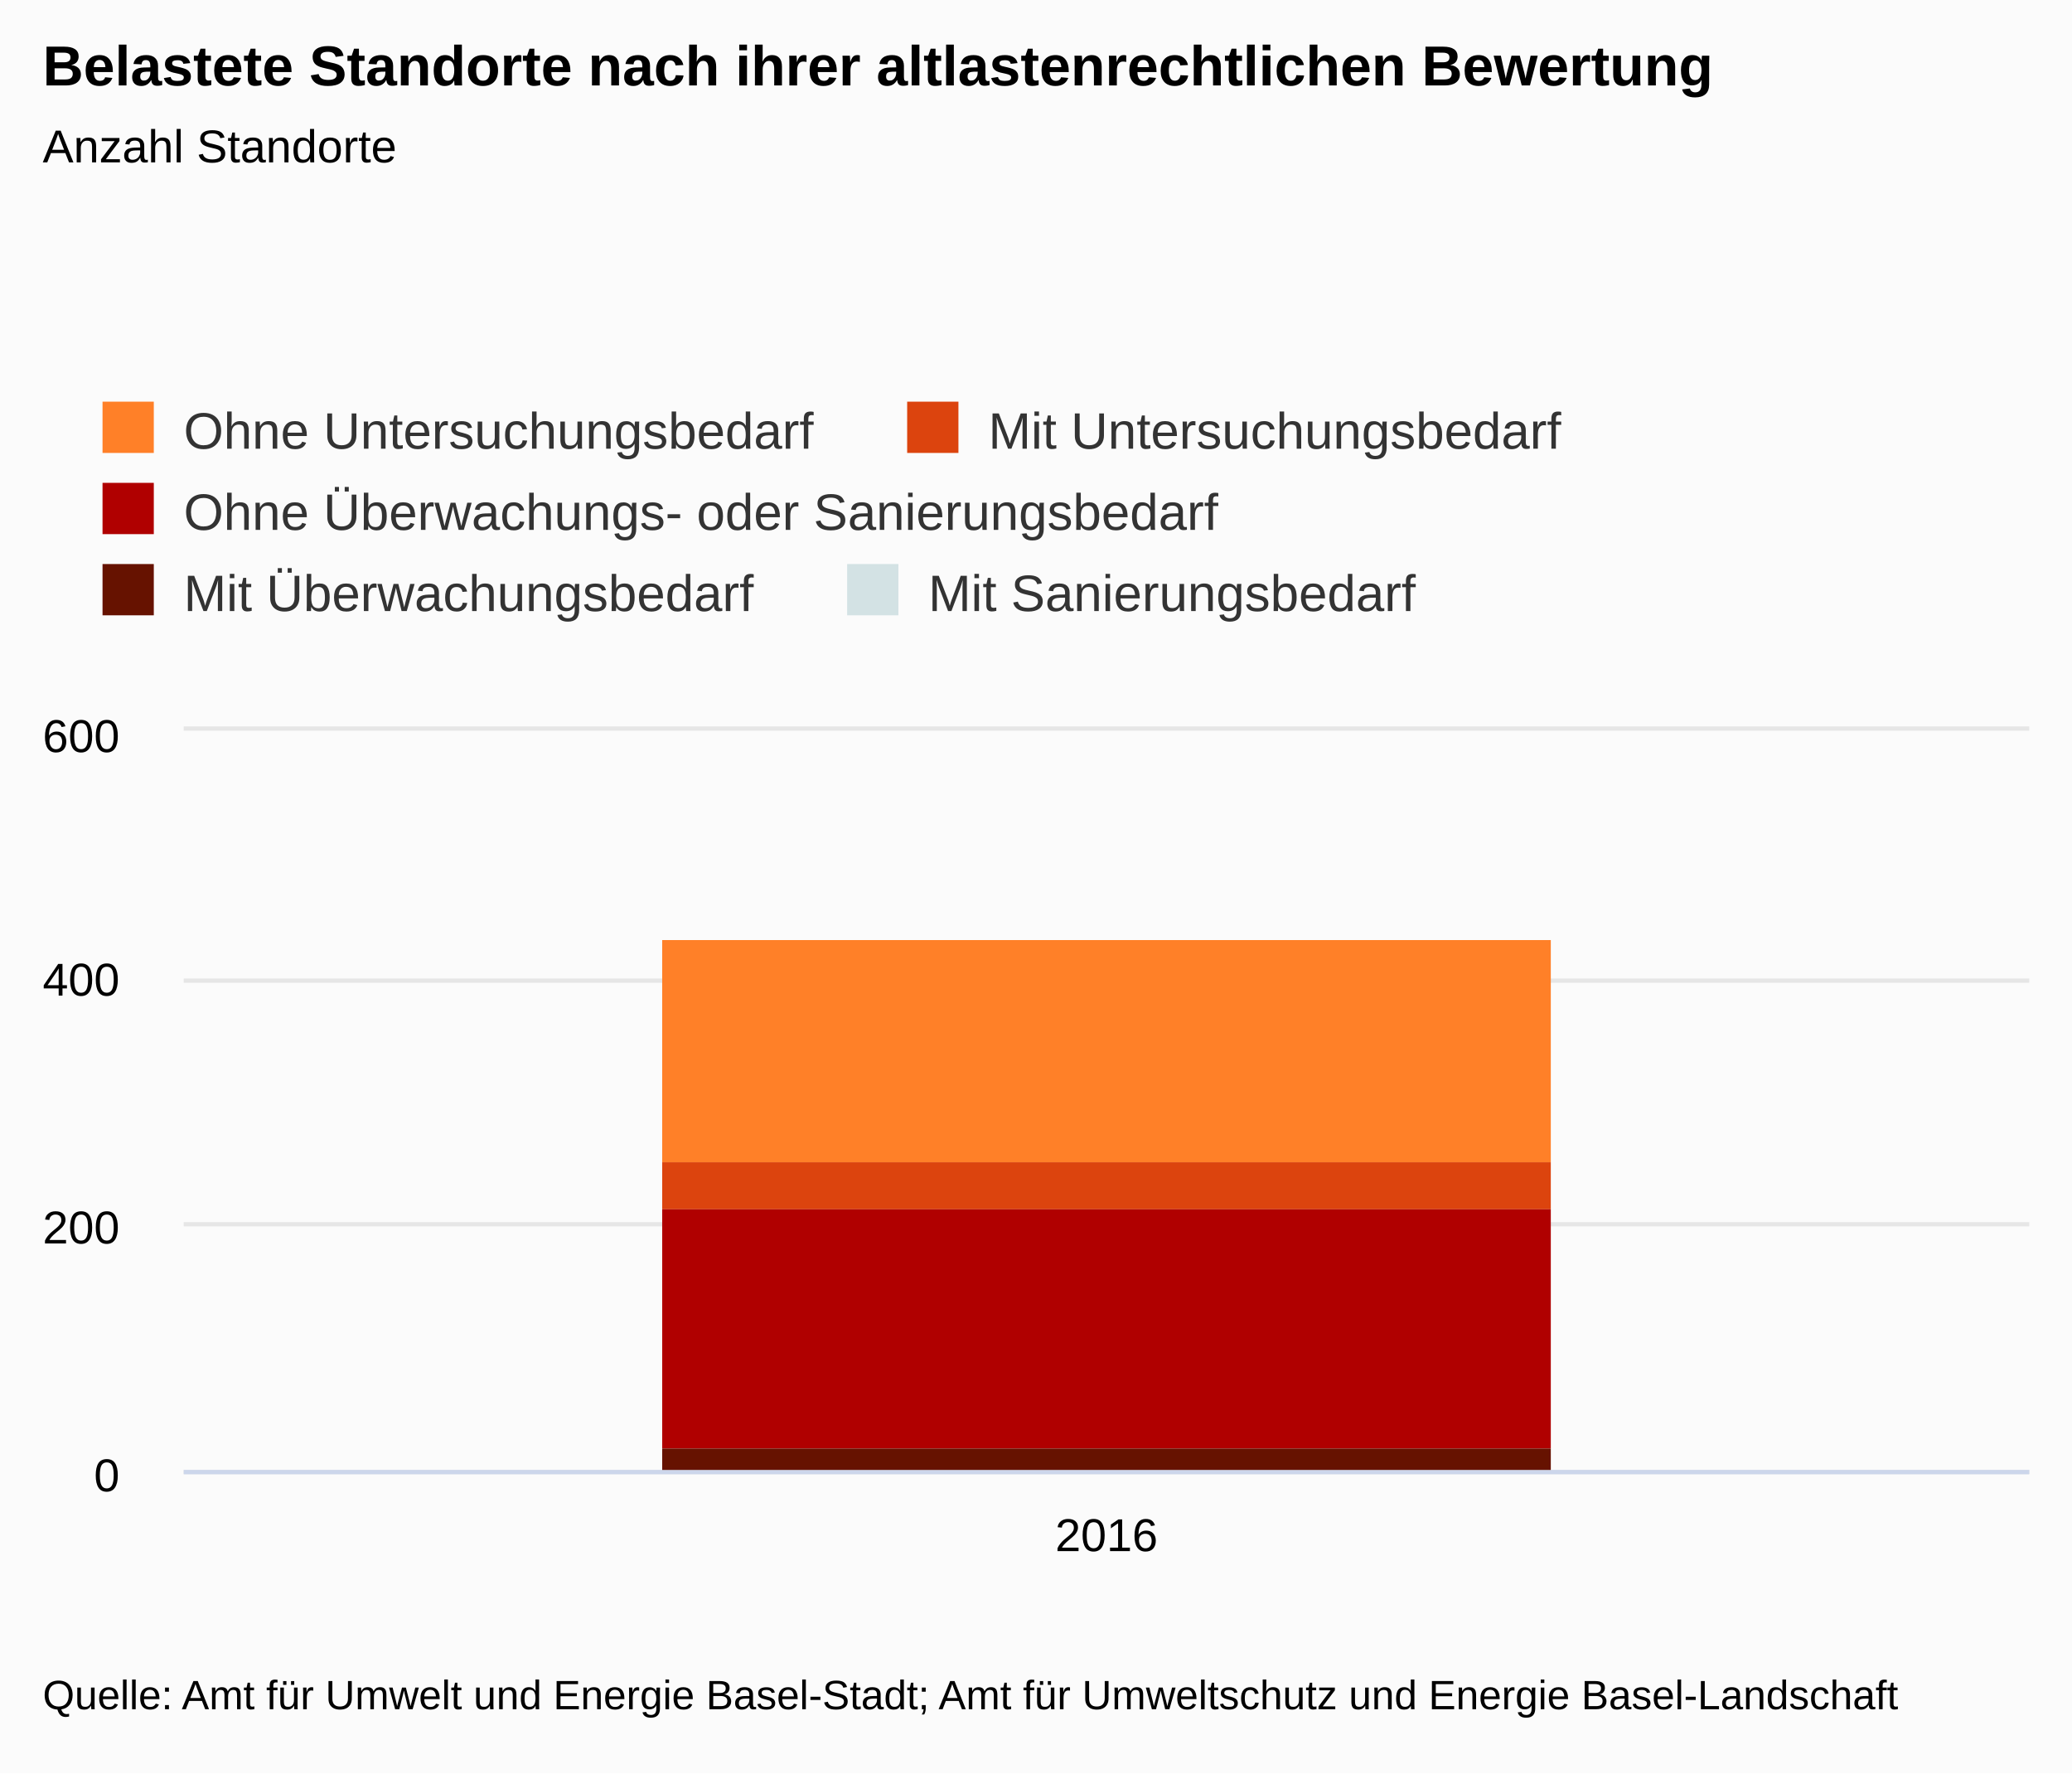
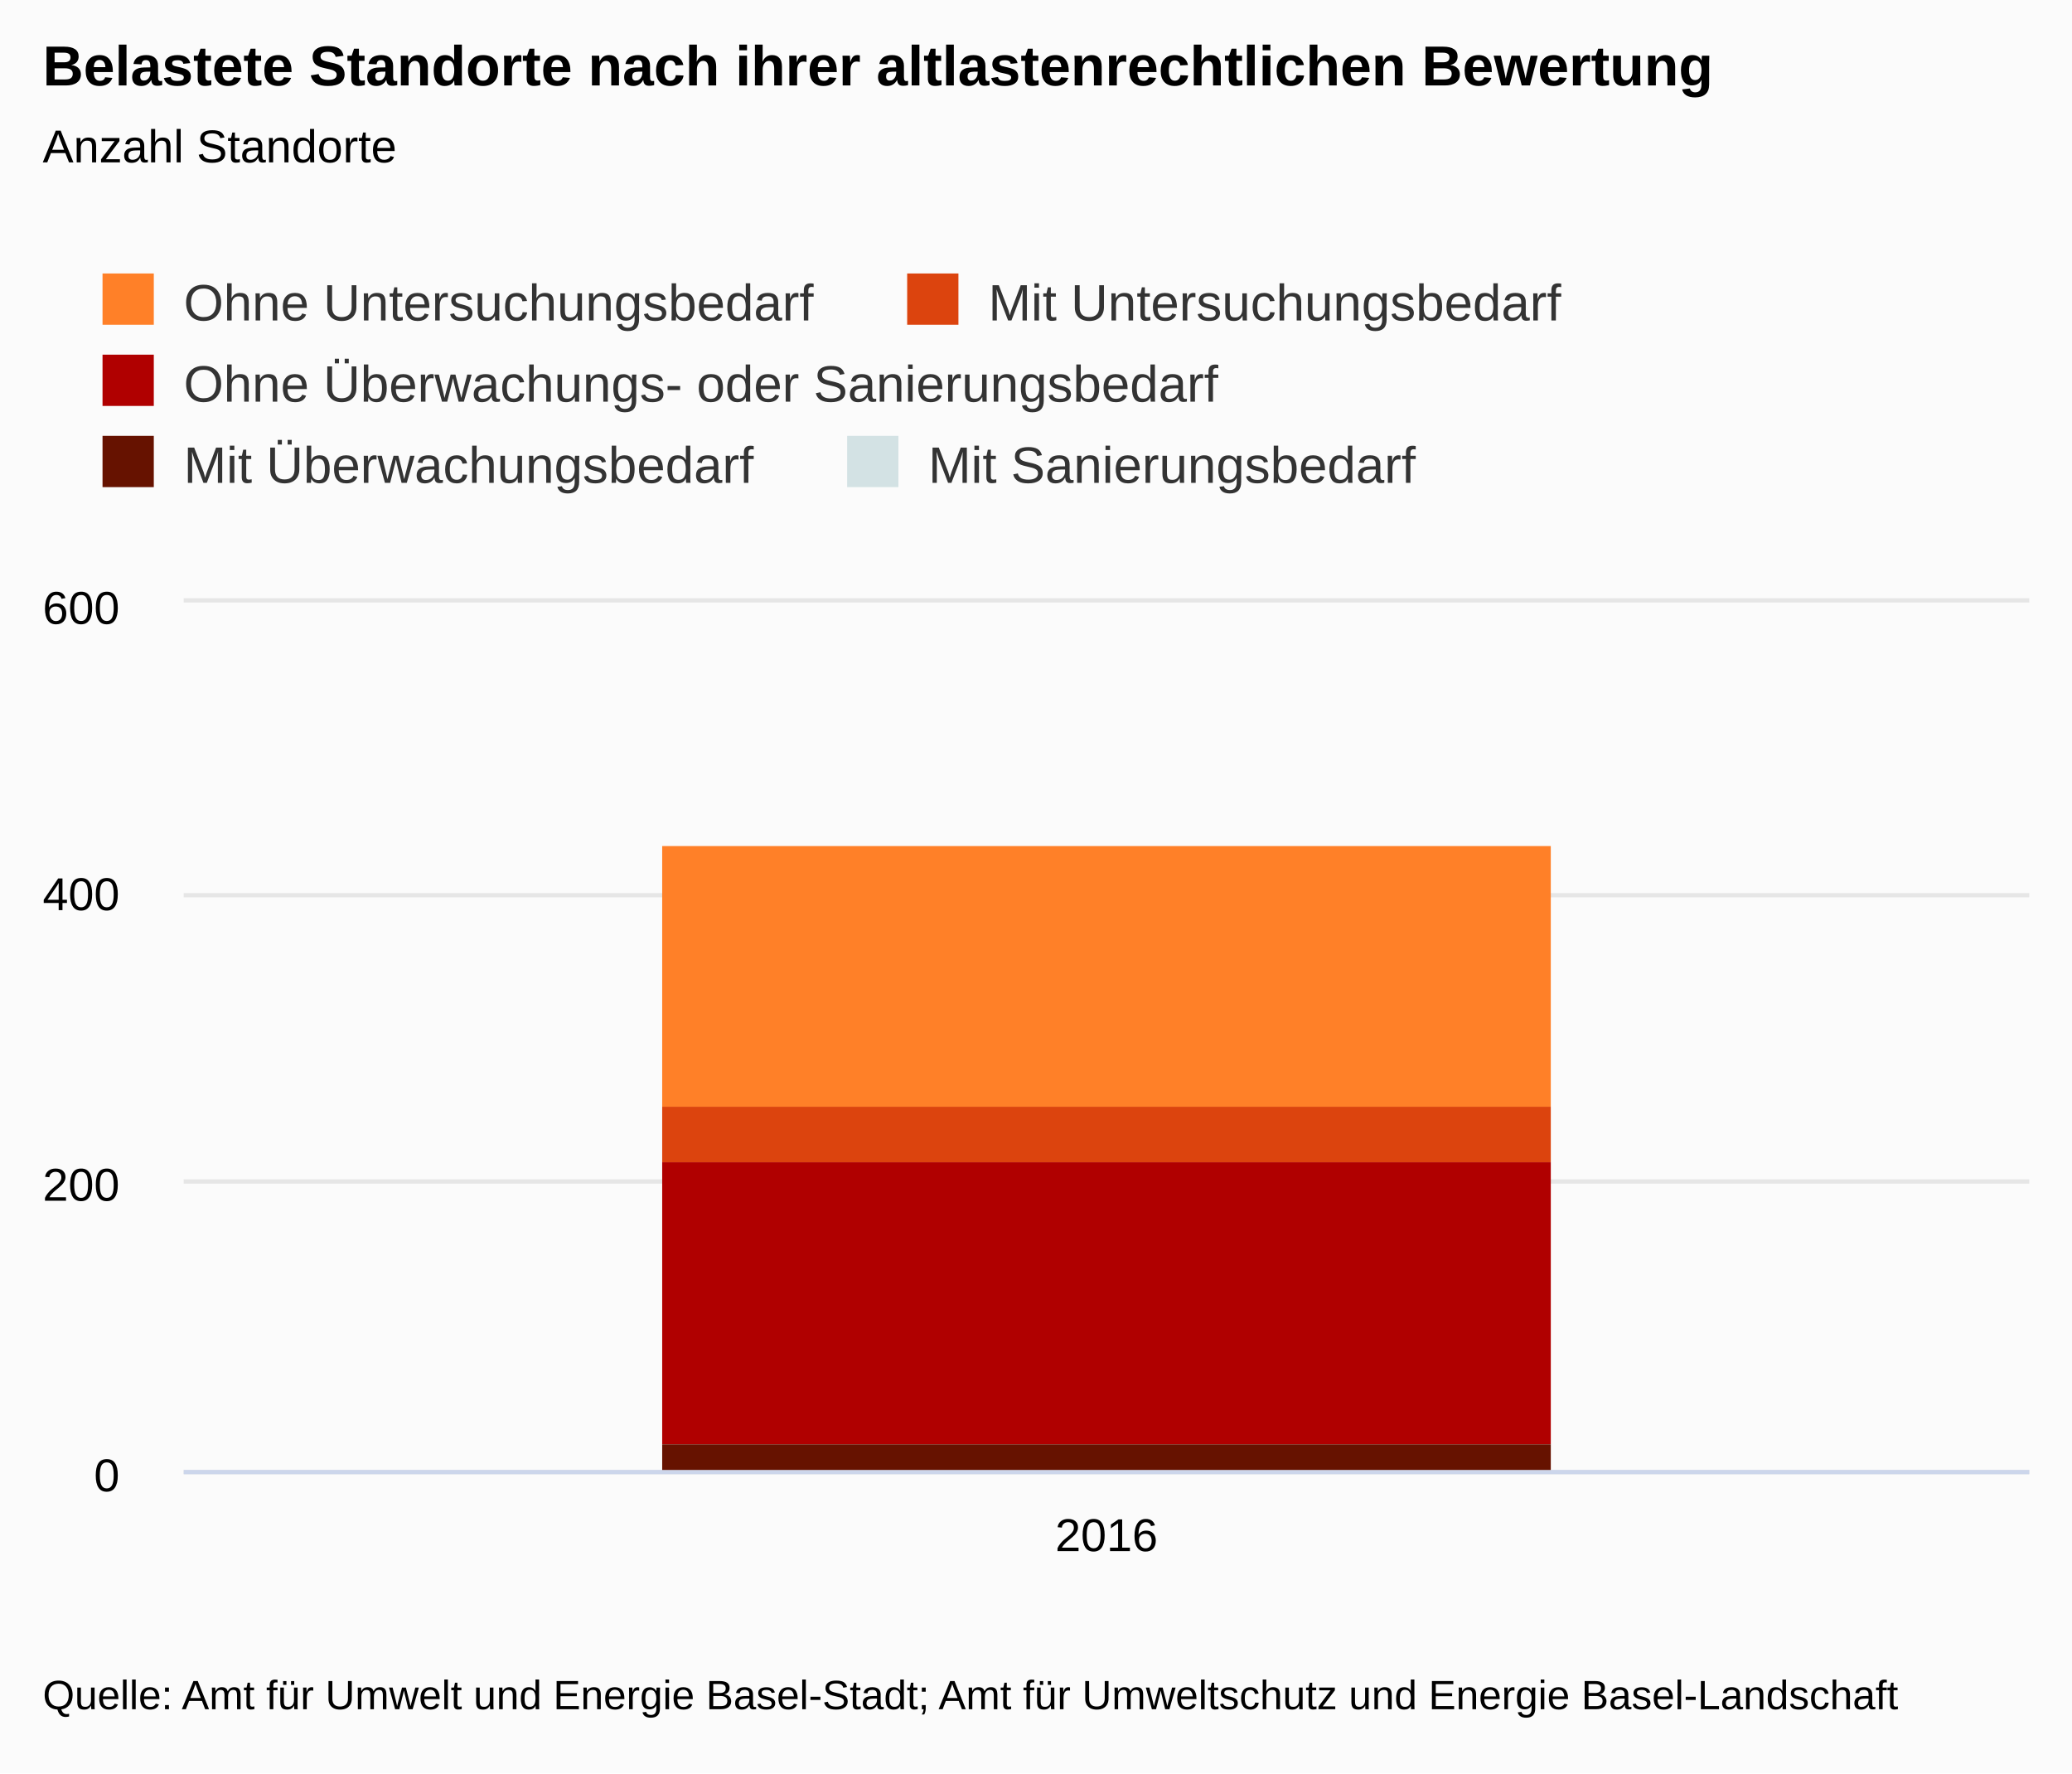
<svg xmlns="http://www.w3.org/2000/svg" version="1.1" class="highcharts-root" style="font-family:Arial;font-size:9pt;" viewBox="0 0 485 415">
  <defs>
    <clipPath>
-       <rect x="0" y="0" width="432" height="173" fill="none" />
+       <rect x="0" y="0" width="432" height="203" fill="none" />
    </clipPath>
    <clipPath id="a">
-       <rect x="0" y="0" width="432" height="173" fill="none" />
+       <rect x="0" y="0" width="432" height="203" fill="none" />
    </clipPath>
  </defs>
  <rect fill="#fbfbfb" class="highcharts-background" x="0" y="0" width="485" height="415" rx="0" ry="0" />
-   <rect fill="none" class="highcharts-plot-background" x="43" y="171" width="432" height="173" />
-   <g class="highcharts-label" style="cursor:pointer;" transform="translate(10,451)">
-     <text x="0" y="0">
-       <tspan>&gt; Indikator-Details</tspan>
-     </text>
-   </g>
+   <rect fill="none" class="highcharts-plot-background" x="43" y="141" width="432" height="203" />
  <g class="highcharts-pane-group" />
  <g class="highcharts-grid highcharts-xaxis-grid ">
-     <path fill="none" class="highcharts-grid-line" d="M 474.5 171 L 474.5 344" opacity="1" />
-     <path fill="none" class="highcharts-grid-line" d="M 42.5 171 L 42.5 344" opacity="1" />
+     <path fill="none" class="highcharts-grid-line" d="M 474.5 141 L 474.5 344" opacity="1" />
+     <path fill="none" class="highcharts-grid-line" d="M 42.5 141 L 42.5 344" opacity="1" />
  </g>
  <g class="highcharts-grid highcharts-yaxis-grid ">
    <path fill="none" stroke="#e6e6e6" stroke-width="1" class="highcharts-grid-line" d="M 43 344.5 L 475 344.5" opacity="1" />
-     <path fill="none" stroke="#e6e6e6" stroke-width="1" class="highcharts-grid-line" d="M 43 286.5 L 475 286.5" opacity="1" />
-     <path fill="none" stroke="#e6e6e6" stroke-width="1" class="highcharts-grid-line" d="M 43 229.5 L 475 229.5" opacity="1" />
-     <path fill="none" stroke="#e6e6e6" stroke-width="1" class="highcharts-grid-line" d="M 43 170.5 L 475 170.5" opacity="1" />
+     <path fill="none" stroke="#e6e6e6" stroke-width="1" class="highcharts-grid-line" d="M 43 276.5 L 475 276.5" opacity="1" />
+     <path fill="none" stroke="#e6e6e6" stroke-width="1" class="highcharts-grid-line" d="M 43 209.5 L 475 209.5" opacity="1" />
+     <path fill="none" stroke="#e6e6e6" stroke-width="1" class="highcharts-grid-line" d="M 43 140.5 L 475 140.5" opacity="1" />
  </g>
  <g class="highcharts-grid highcharts-yaxis-grid " />
-   <rect fill="none" class="highcharts-plot-border" x="43" y="171" width="432" height="173" />
+   <rect fill="none" class="highcharts-plot-border" x="43" y="141" width="432" height="203" />
  <g class="highcharts-axis highcharts-xaxis ">
    <path fill="none" class="highcharts-axis-line" stroke="#ccd6eb" stroke-width="1" d="M 43 344.5 L 475 344.5" />
  </g>
  <g class="highcharts-axis highcharts-yaxis ">
-     <path fill="none" class="highcharts-axis-line" d="M 43 171 L 43 344" />
+     <path fill="none" class="highcharts-axis-line" d="M 43 141 L 43 344" />
  </g>
  <g class="highcharts-axis highcharts-yaxis ">
-     <path fill="none" class="highcharts-axis-line" d="M 475 171 L 475 344" />
+     <path fill="none" class="highcharts-axis-line" d="M 475 141 L 475 344" />
  </g>
  <g class="highcharts-series-group">
-     <g class="highcharts-series highcharts-series-0 highcharts-column-series " transform="translate(43,171) scale(1 1)" clip-path="url(#a)">
-       <rect x="112" y="49" width="208" height="52" fill="#FF8028" class="highcharts-point" />
+     <g class="highcharts-series highcharts-series-0 highcharts-column-series " transform="translate(43,141) scale(1 1)" clip-path="url(#a)">
+       <rect x="112" y="57" width="208" height="61" fill="#FF8028" class="highcharts-point" />
    </g>
-     <g class="highcharts-markers highcharts-series-0 highcharts-column-series " transform="translate(43,171) scale(1 1)" clip-path="none" />
-     <g class="highcharts-series highcharts-series-1 highcharts-column-series " transform="translate(43,171) scale(1 1)" clip-path="url(#a)">
-       <rect x="112" y="101" width="208" height="11" fill="#DC440E" class="highcharts-point" />
+     <g class="highcharts-markers highcharts-series-0 highcharts-column-series " transform="translate(43,141) scale(1 1)" clip-path="none" />
+     <g class="highcharts-series highcharts-series-1 highcharts-column-series " transform="translate(43,141) scale(1 1)" clip-path="url(#a)">
+       <rect x="112" y="118" width="208" height="13" fill="#DC440E" class="highcharts-point" />
    </g>
-     <g class="highcharts-markers highcharts-series-1 highcharts-column-series " transform="translate(43,171) scale(1 1)" clip-path="none" />
-     <g class="highcharts-series highcharts-series-2 highcharts-column-series " transform="translate(43,171) scale(1 1)" clip-path="url(#a)">
-       <rect x="112" y="112" width="208" height="56" fill="#B00000" class="highcharts-point" />
+     <g class="highcharts-markers highcharts-series-1 highcharts-column-series " transform="translate(43,141) scale(1 1)" clip-path="none" />
+     <g class="highcharts-series highcharts-series-2 highcharts-column-series " transform="translate(43,141) scale(1 1)" clip-path="url(#a)">
+       <rect x="112" y="131" width="208" height="66" fill="#B00000" class="highcharts-point" />
    </g>
-     <g class="highcharts-markers highcharts-series-2 highcharts-column-series " transform="translate(43,171) scale(1 1)" clip-path="none" />
-     <g class="highcharts-series highcharts-series-3 highcharts-column-series " transform="translate(43,171) scale(1 1)" clip-path="url(#a)">
-       <rect x="112" y="168" width="208" height="5" fill="#661200" class="highcharts-point" />
+     <g class="highcharts-markers highcharts-series-2 highcharts-column-series " transform="translate(43,141) scale(1 1)" clip-path="none" />
+     <g class="highcharts-series highcharts-series-3 highcharts-column-series " transform="translate(43,141) scale(1 1)" clip-path="url(#a)">
+       <rect x="112" y="197" width="208" height="6" fill="#661200" class="highcharts-point" />
    </g>
-     <g class="highcharts-markers highcharts-series-3 highcharts-column-series " transform="translate(43,171) scale(1 1)" clip-path="none" />
-     <g class="highcharts-series highcharts-series-4 highcharts-column-series " transform="translate(43,171) scale(1 1)" clip-path="url(#a)">
-       <rect x="112" y="173" width="208" height="1" fill="#D3E2E4" class="highcharts-point" />
+     <g class="highcharts-markers highcharts-series-3 highcharts-column-series " transform="translate(43,141) scale(1 1)" clip-path="none" />
+     <g class="highcharts-series highcharts-series-4 highcharts-column-series " transform="translate(43,141) scale(1 1)" clip-path="url(#a)">
+       <rect x="112" y="203" width="208" height="1" fill="#D3E2E4" class="highcharts-point" />
    </g>
-     <g class="highcharts-markers highcharts-series-4 highcharts-column-series " transform="translate(43,171) scale(1 1)" clip-path="none" />
+     <g class="highcharts-markers highcharts-series-4 highcharts-column-series " transform="translate(43,141) scale(1 1)" clip-path="none" />
  </g>
  <text x="10" text-anchor="start" class="highcharts-title" style="color:#000000;font-size:1.1em;font-weight:bold;fill:#000000;" y="20">
    <tspan>Belastete Standorte nach ihrer altlastenrechtlichen Bewertung</tspan>
  </text>
  <text x="10" text-anchor="start" class="highcharts-subtitle" style="color:#000000;font-size:0.9em;fill:#000000;" y="38">
    <tspan>Anzahl Standorte</tspan>
  </text>
-   <g class="highcharts-legend" transform="translate(10,83)">
+   <g class="highcharts-legend" transform="translate(10,53)">
    <rect fill="none" class="highcharts-legend-box" rx="0" ry="0" x="0" y="0" width="367" height="76" visibility="visible" />
    <g>
      <g>
        <g class="highcharts-legend-item highcharts-column-series highcharts-color-undefined highcharts-series-0" transform="translate(12,7)">
          <text x="21" style="color:#333333;font-size:1em;font-weight:normal;cursor:pointer;fill:#333333;" text-anchor="start" y="15">
            <tspan>Ohne Untersuchungsbedarf</tspan>
          </text>
          <rect x="2" y="4" width="12" height="12" fill="#FF8028" class="highcharts-point" />
        </g>
        <g class="highcharts-legend-item highcharts-column-series highcharts-color-undefined highcharts-series-1" transform="translate(200.3438,7)">
          <text x="21" y="15" style="color:#333333;font-size:1em;font-weight:normal;cursor:pointer;fill:#333333;" text-anchor="start">
            <tspan>Mit Untersuchungsbedarf</tspan>
          </text>
          <rect x="2" y="4" width="12" height="12" fill="#DC440E" class="highcharts-point" />
        </g>
        <g class="highcharts-legend-item highcharts-column-series highcharts-color-undefined highcharts-series-2" transform="translate(12,26)">
          <text x="21" y="15" style="color:#333333;font-size:1em;font-weight:normal;cursor:pointer;fill:#333333;" text-anchor="start">
            <tspan>Ohne Überwachungs- oder Sanierungsbedarf</tspan>
          </text>
          <rect x="2" y="4" width="12" height="12" fill="#B00000" class="highcharts-point" />
        </g>
        <g class="highcharts-legend-item highcharts-column-series highcharts-color-undefined highcharts-series-3" transform="translate(12,45)">
          <text x="21" y="15" style="color:#333333;font-size:1em;font-weight:normal;cursor:pointer;fill:#333333;" text-anchor="start">
            <tspan>Mit Überwachungsbedarf</tspan>
          </text>
          <rect x="2" y="4" width="12" height="12" fill="#661200" class="highcharts-point" />
        </g>
        <g class="highcharts-legend-item highcharts-column-series highcharts-color-undefined highcharts-series-4" transform="translate(186.2969,45)">
          <text x="21" y="15" style="color:#333333;font-size:1em;font-weight:normal;cursor:pointer;fill:#333333;" text-anchor="start">
            <tspan>Mit Sanierungsbedarf</tspan>
          </text>
          <rect x="2" y="4" width="12" height="12" fill="#D3E2E4" class="highcharts-point" />
        </g>
      </g>
    </g>
  </g>
  <g class="highcharts-axis-labels highcharts-xaxis-labels ">
    <text x="259" style="color:#000000;cursor:default;font-size:0.9em;fill:#000000;" text-anchor="middle" transform="translate(0,0)" y="363" opacity="1">
      <tspan>2016</tspan>
    </text>
  </g>
  <g class="highcharts-axis-labels highcharts-yaxis-labels ">
    <text x="28" style="color:#000000;cursor:default;font-size:0.9em;fill:#000000;" text-anchor="end" transform="translate(0,0)" y="349" opacity="1">
      <tspan>0</tspan>
    </text>
-     <text x="28" style="color:#000000;cursor:default;font-size:0.9em;fill:#000000;" text-anchor="end" transform="translate(0,0)" y="291" opacity="1">
+     <text x="28" style="color:#000000;cursor:default;font-size:0.9em;fill:#000000;" text-anchor="end" transform="translate(0,0)" y="281" opacity="1">
      <tspan>200</tspan>
    </text>
-     <text x="28" style="color:#000000;cursor:default;font-size:0.9em;fill:#000000;" text-anchor="end" transform="translate(0,0)" y="233" opacity="1">
+     <text x="28" style="color:#000000;cursor:default;font-size:0.9em;fill:#000000;" text-anchor="end" transform="translate(0,0)" y="213" opacity="1">
      <tspan>400</tspan>
    </text>
-     <text x="28" style="color:#000000;cursor:default;font-size:0.9em;fill:#000000;" text-anchor="end" transform="translate(0,0)" y="176" opacity="1">
+     <text x="28" style="color:#000000;cursor:default;font-size:0.9em;fill:#000000;" text-anchor="end" transform="translate(0,0)" y="146" opacity="1">
      <tspan>600</tspan>
    </text>
  </g>
  <g class="highcharts-axis-labels highcharts-yaxis-labels " />
  <text x="10" class="highcharts-credits" text-anchor="start" style="cursor:default;color:#000000;font-size:0.8em;fill:#000000;" y="400">
    <tspan>Quelle: Amt für Umwelt und Energie Basel-Stadt; Amt für Umweltschutz und Energie Basel-Landschaft</tspan>
  </text>
</svg>
